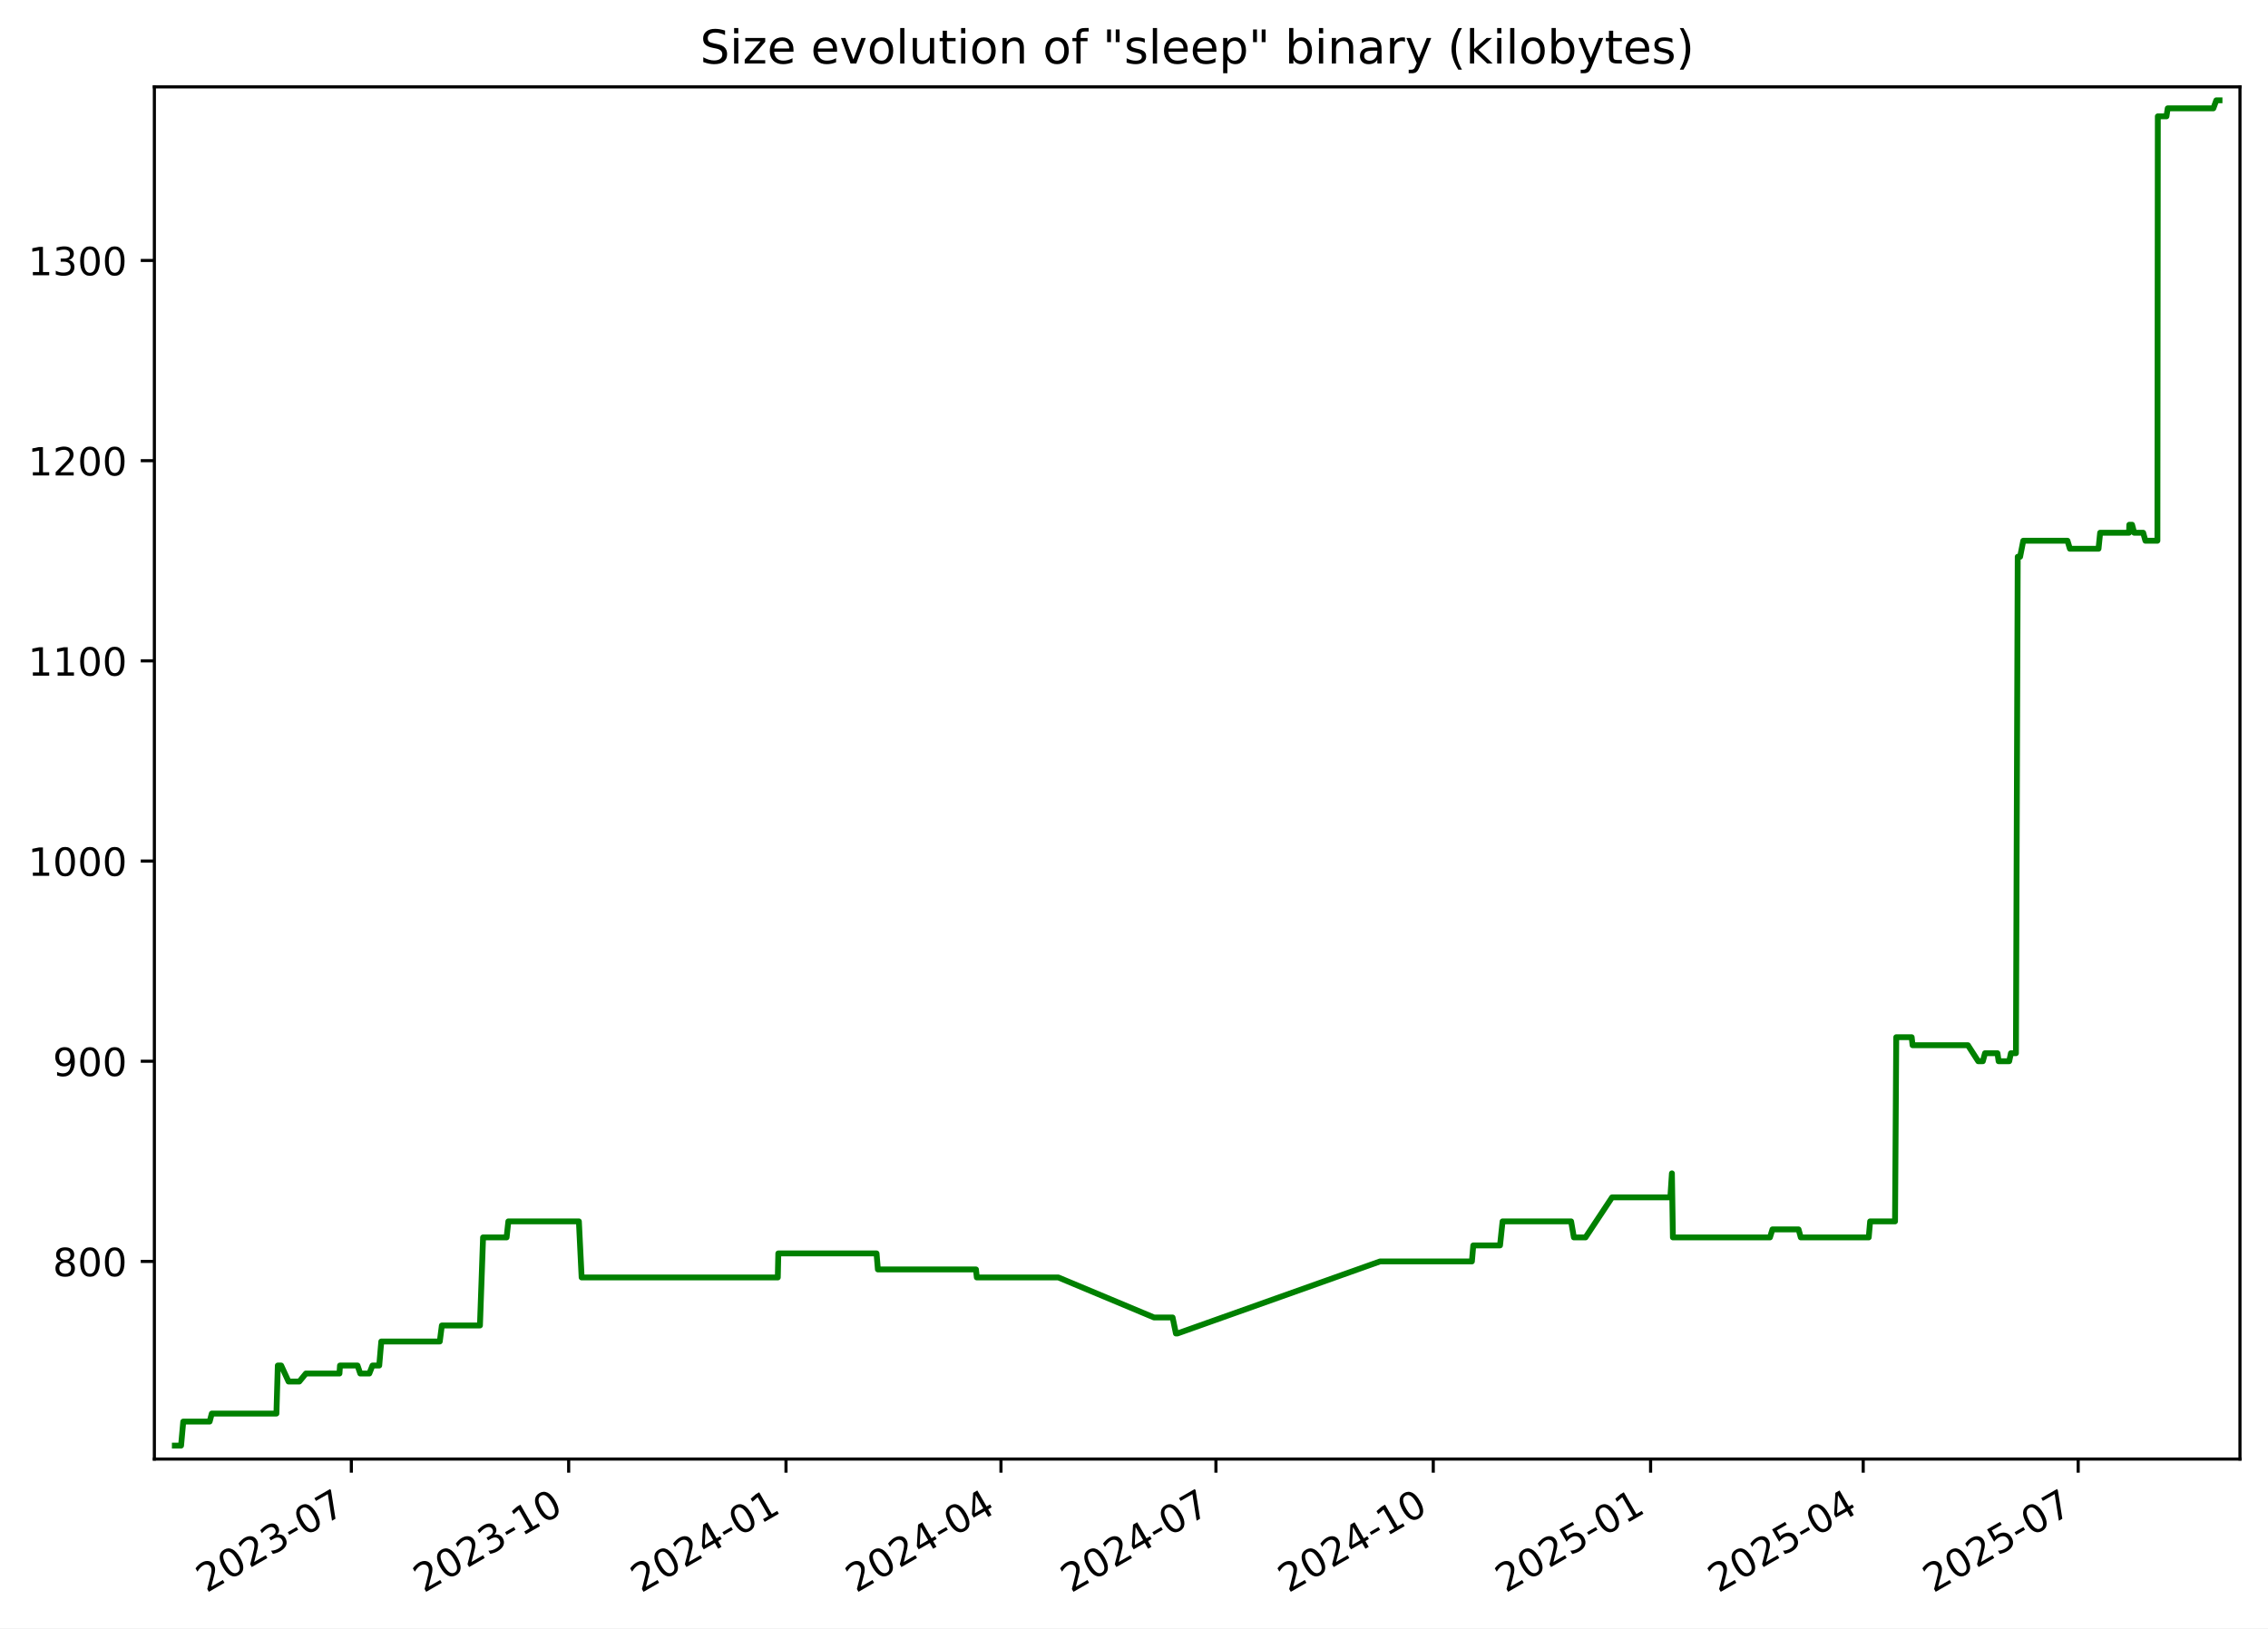
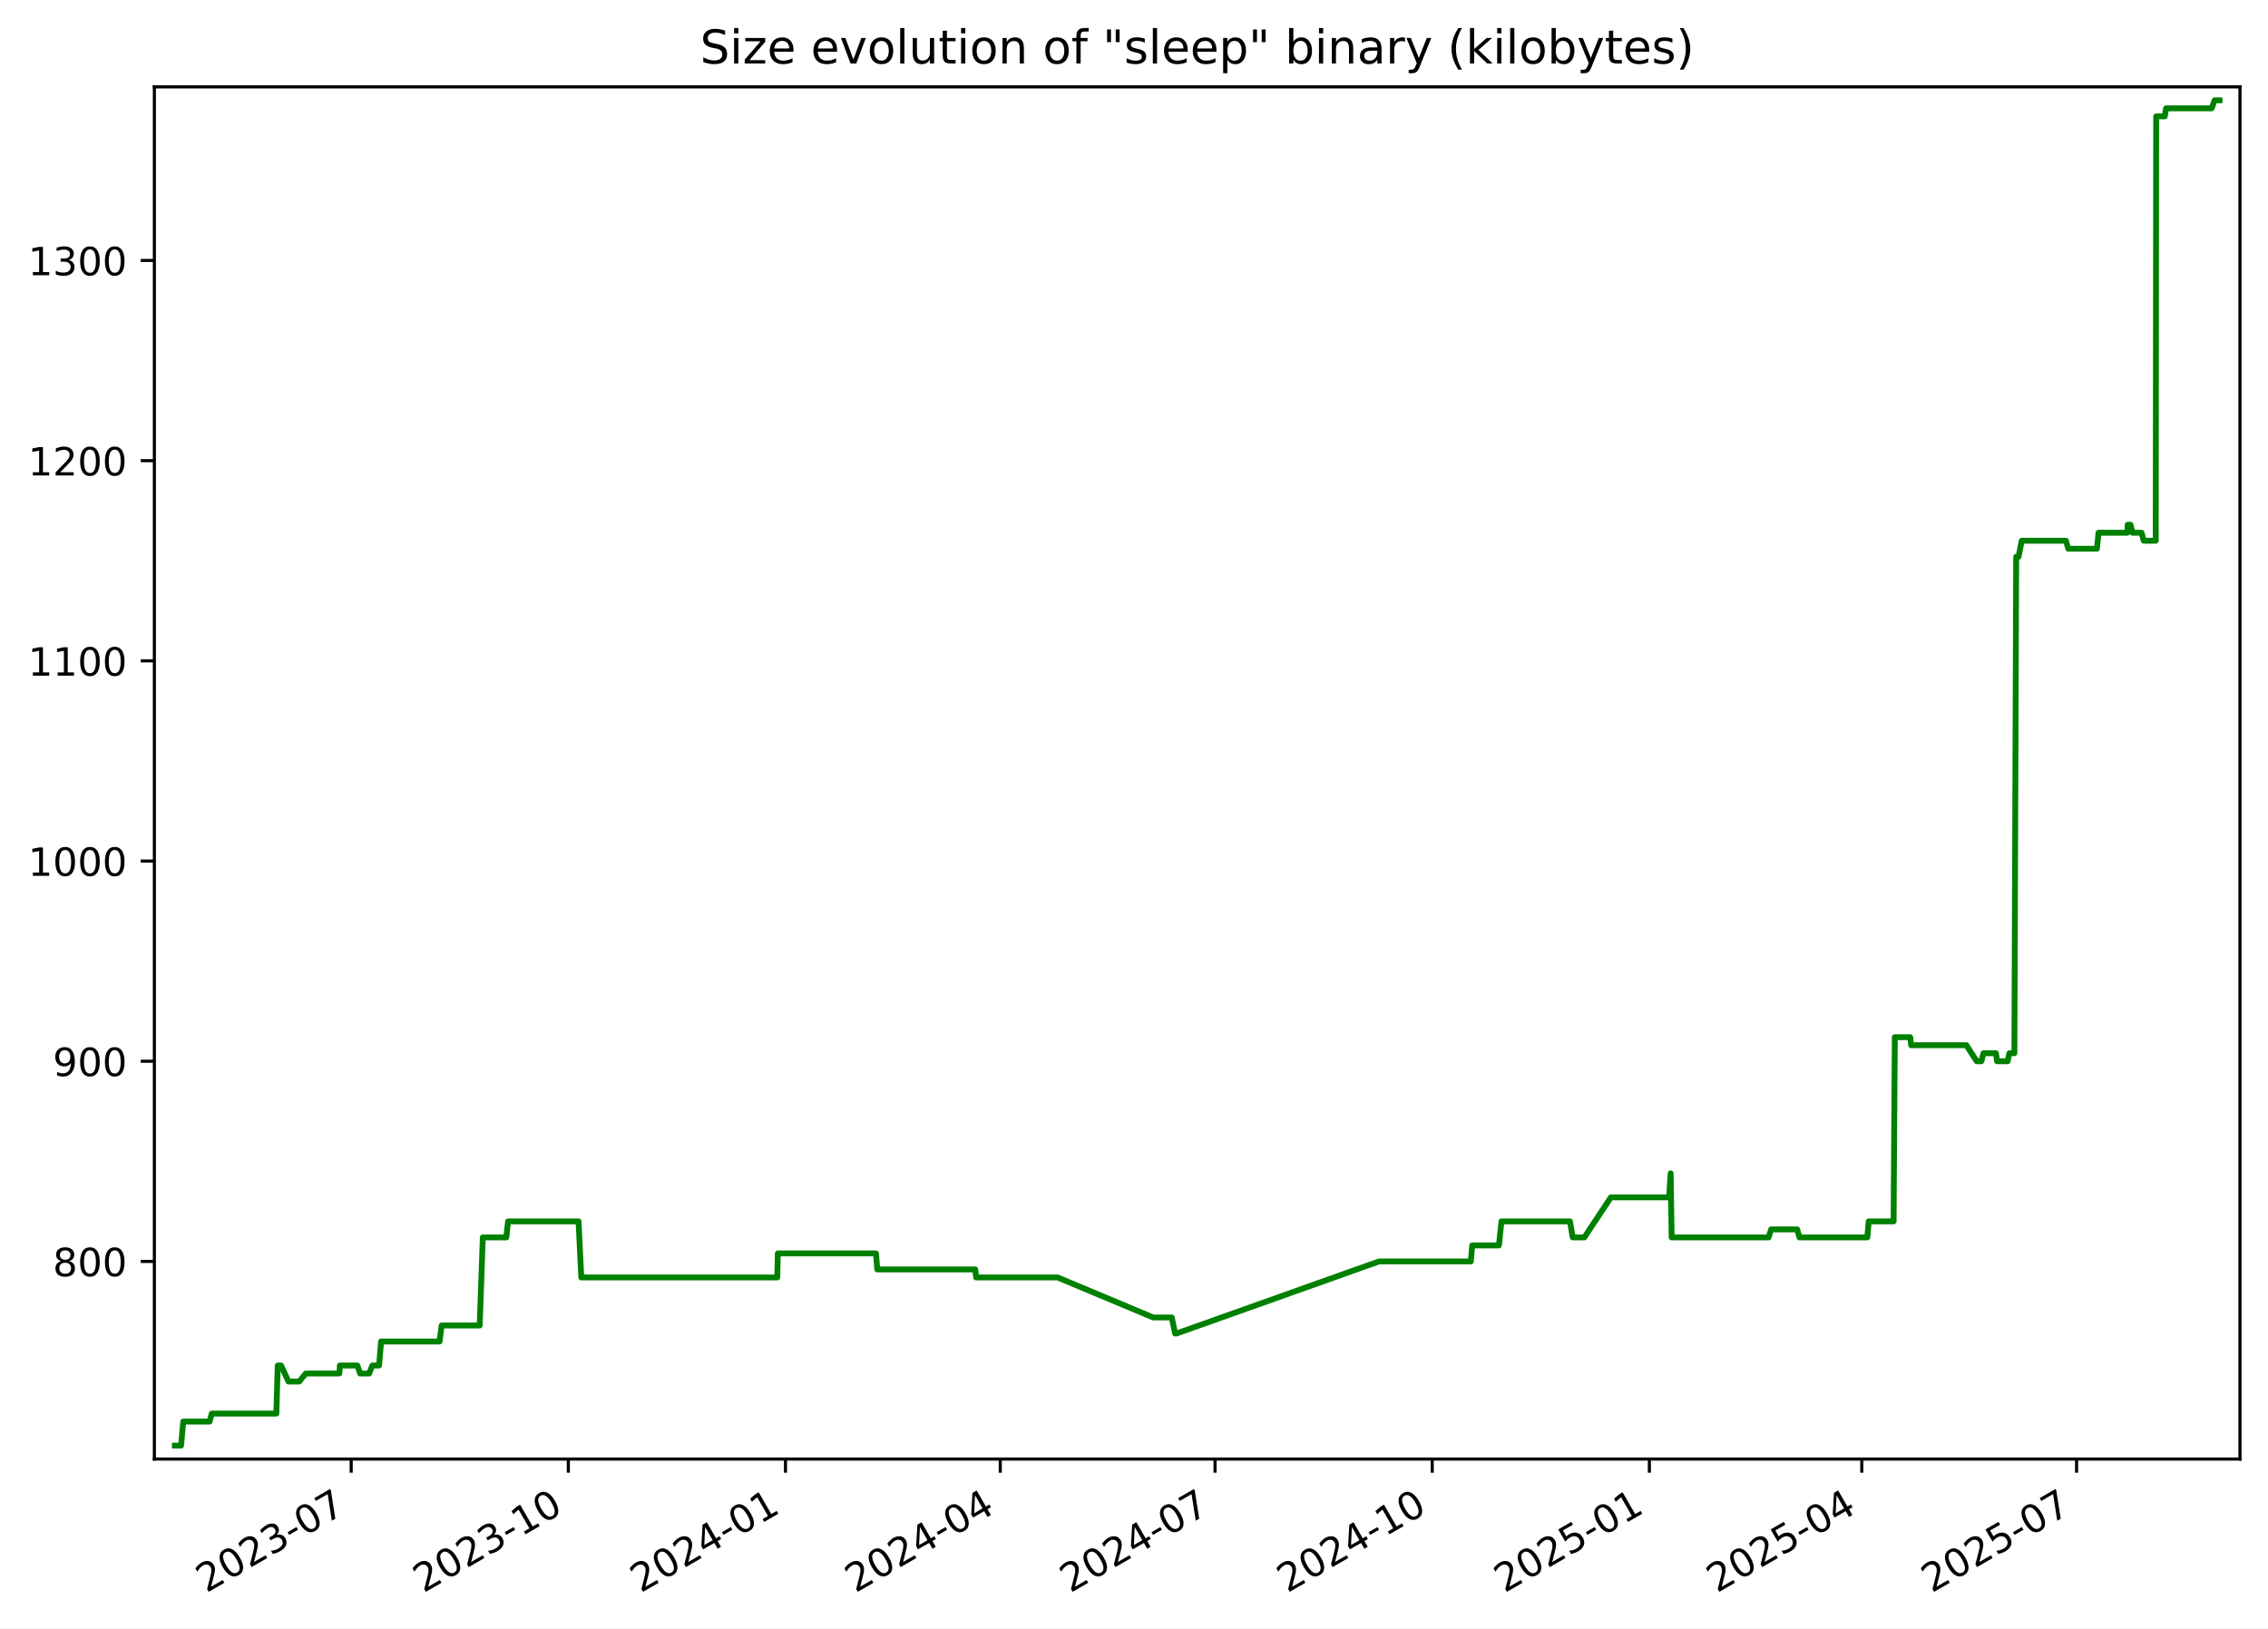
<svg xmlns="http://www.w3.org/2000/svg" xmlns:xlink="http://www.w3.org/1999/xlink" width="582.53pt" height="418.303pt" viewBox="0 0 582.53 418.303" version="1.1">
  <defs>
    <style type="text/css">*{stroke-linejoin: round; stroke-linecap: butt}</style>
  </defs>
  <g id="figure_1">
    <g id="patch_1">
      <path d="M -0 418.303  L 582.53 418.303  L 582.53 0  L -0 0  z " style="fill: #ffffff" />
    </g>
    <g id="axes_1">
      <g id="patch_2">
        <path d="M 39.65 374.83  L 575.33 374.83  L 575.33 22.318  L 39.65 22.318  z " style="fill: #ffffff" />
      </g>
      <g id="matplotlib.axis_1">
        <g id="xtick_1">
          <g id="line2d_1">
            <defs>
-               <path id="me743c0f2cd" d="M 0 0  L 0 3.5  " style="stroke: #000000; stroke-width: 0.8" />
+               <path id="m7428b01ed6" d="M 0 0  L 0 3.5  " style="stroke: #000000; stroke-width: 0.8" />
            </defs>
            <g>
-               <use xlink:href="#me743c0f2cd" x="90.239" y="374.83" style="stroke: #000000; stroke-width: 0.8" />
+               <use xlink:href="#m7428b01ed6" x="90.201" y="374.83" style="stroke: #000000; stroke-width: 0.8" />
            </g>
          </g>
          <g id="text_1">
-             <g transform="translate(53.01385 409.302) rotate(-30) scale(0.1 -0.1)">
+             <g transform="translate(52.97596 409.302) rotate(-30) scale(0.1 -0.1)">
              <defs>
                <path id="DejaVuSans-32" d="M 1228 531  L 3431 531  L 3431 0  L 469 0  L 469 531  Q 828 903 1448 1529  Q 2069 2156 2228 2338  Q 2531 2678 2651 2914  Q 2772 3150 2772 3378  Q 2772 3750 2511 3984  Q 2250 4219 1831 4219  Q 1534 4219 1204 4116  Q 875 4013 500 3803  L 500 4441  Q 881 4594 1212 4672  Q 1544 4750 1819 4750  Q 2544 4750 2975 4387  Q 3406 4025 3406 3419  Q 3406 3131 3298 2873  Q 3191 2616 2906 2266  Q 2828 2175 2409 1742  Q 1991 1309 1228 531  z " transform="scale(0.015625)" />
                <path id="DejaVuSans-30" d="M 2034 4250  Q 1547 4250 1301 3770  Q 1056 3291 1056 2328  Q 1056 1369 1301 889  Q 1547 409 2034 409  Q 2525 409 2770 889  Q 3016 1369 3016 2328  Q 3016 3291 2770 3770  Q 2525 4250 2034 4250  z M 2034 4750  Q 2819 4750 3233 4129  Q 3647 3509 3647 2328  Q 3647 1150 3233 529  Q 2819 -91 2034 -91  Q 1250 -91 836 529  Q 422 1150 422 2328  Q 422 3509 836 4129  Q 1250 4750 2034 4750  z " transform="scale(0.015625)" />
                <path id="DejaVuSans-33" d="M 2597 2516  Q 3050 2419 3304 2112  Q 3559 1806 3559 1356  Q 3559 666 3084 287  Q 2609 -91 1734 -91  Q 1441 -91 1130 -33  Q 819 25 488 141  L 488 750  Q 750 597 1062 519  Q 1375 441 1716 441  Q 2309 441 2620 675  Q 2931 909 2931 1356  Q 2931 1769 2642 2001  Q 2353 2234 1838 2234  L 1294 2234  L 1294 2753  L 1863 2753  Q 2328 2753 2575 2939  Q 2822 3125 2822 3475  Q 2822 3834 2567 4026  Q 2313 4219 1838 4219  Q 1578 4219 1281 4162  Q 984 4106 628 3988  L 628 4550  Q 988 4650 1302 4700  Q 1616 4750 1894 4750  Q 2613 4750 3031 4423  Q 3450 4097 3450 3541  Q 3450 3153 3228 2886  Q 3006 2619 2597 2516  z " transform="scale(0.015625)" />
                <path id="DejaVuSans-2d" d="M 313 2009  L 1997 2009  L 1997 1497  L 313 1497  L 313 2009  z " transform="scale(0.015625)" />
                <path id="DejaVuSans-37" d="M 525 4666  L 3525 4666  L 3525 4397  L 1831 0  L 1172 0  L 2766 4134  L 525 4134  L 525 4666  z " transform="scale(0.015625)" />
              </defs>
              <use xlink:href="#DejaVuSans-32" />
              <use xlink:href="#DejaVuSans-30" x="63.623" />
              <use xlink:href="#DejaVuSans-32" x="127.246" />
              <use xlink:href="#DejaVuSans-33" x="190.869" />
              <use xlink:href="#DejaVuSans-2d" x="254.492" />
              <use xlink:href="#DejaVuSans-30" x="290.576" />
              <use xlink:href="#DejaVuSans-37" x="354.199" />
            </g>
          </g>
        </g>
        <g id="xtick_2">
          <g id="line2d_2">
            <g>
-               <use xlink:href="#me743c0f2cd" x="146.06" y="374.83" style="stroke: #000000; stroke-width: 0.8" />
+               <use xlink:href="#m7428b01ed6" x="145.975" y="374.83" style="stroke: #000000; stroke-width: 0.8" />
            </g>
          </g>
          <g id="text_2">
-             <g transform="translate(108.8351 409.302) rotate(-30) scale(0.1 -0.1)">
+             <g transform="translate(108.7505 409.302) rotate(-30) scale(0.1 -0.1)">
              <defs>
                <path id="DejaVuSans-31" d="M 794 531  L 1825 531  L 1825 4091  L 703 3866  L 703 4441  L 1819 4666  L 2450 4666  L 2450 531  L 3481 531  L 3481 0  L 794 0  L 794 531  z " transform="scale(0.015625)" />
              </defs>
              <use xlink:href="#DejaVuSans-32" />
              <use xlink:href="#DejaVuSans-30" x="63.623" />
              <use xlink:href="#DejaVuSans-32" x="127.246" />
              <use xlink:href="#DejaVuSans-33" x="190.869" />
              <use xlink:href="#DejaVuSans-2d" x="254.492" />
              <use xlink:href="#DejaVuSans-31" x="290.576" />
              <use xlink:href="#DejaVuSans-30" x="354.199" />
            </g>
          </g>
        </g>
        <g id="xtick_3">
          <g id="line2d_3">
            <g>
-               <use xlink:href="#me743c0f2cd" x="201.881" y="374.83" style="stroke: #000000; stroke-width: 0.8" />
+               <use xlink:href="#m7428b01ed6" x="201.75" y="374.83" style="stroke: #000000; stroke-width: 0.8" />
            </g>
          </g>
          <g id="text_3">
-             <g transform="translate(164.6563 409.302) rotate(-30) scale(0.1 -0.1)">
+             <g transform="translate(164.5251 409.302) rotate(-30) scale(0.1 -0.1)">
              <defs>
                <path id="DejaVuSans-34" d="M 2419 4116  L 825 1625  L 2419 1625  L 2419 4116  z M 2253 4666  L 3047 4666  L 3047 1625  L 3713 1625  L 3713 1100  L 3047 1100  L 3047 0  L 2419 0  L 2419 1100  L 313 1100  L 313 1709  L 2253 4666  z " transform="scale(0.015625)" />
              </defs>
              <use xlink:href="#DejaVuSans-32" />
              <use xlink:href="#DejaVuSans-30" x="63.623" />
              <use xlink:href="#DejaVuSans-32" x="127.246" />
              <use xlink:href="#DejaVuSans-34" x="190.869" />
              <use xlink:href="#DejaVuSans-2d" x="254.492" />
              <use xlink:href="#DejaVuSans-30" x="290.576" />
              <use xlink:href="#DejaVuSans-31" x="354.199" />
            </g>
          </g>
        </g>
        <g id="xtick_4">
          <g id="line2d_4">
            <g>
-               <use xlink:href="#me743c0f2cd" x="257.096" y="374.83" style="stroke: #000000; stroke-width: 0.8" />
+               <use xlink:href="#m7428b01ed6" x="256.918" y="374.83" style="stroke: #000000; stroke-width: 0.8" />
            </g>
          </g>
          <g id="text_4">
-             <g transform="translate(219.8708 409.302) rotate(-30) scale(0.1 -0.1)">
+             <g transform="translate(219.6935 409.302) rotate(-30) scale(0.1 -0.1)">
              <use xlink:href="#DejaVuSans-32" />
              <use xlink:href="#DejaVuSans-30" x="63.623" />
              <use xlink:href="#DejaVuSans-32" x="127.246" />
              <use xlink:href="#DejaVuSans-34" x="190.869" />
              <use xlink:href="#DejaVuSans-2d" x="254.492" />
              <use xlink:href="#DejaVuSans-30" x="290.576" />
              <use xlink:href="#DejaVuSans-34" x="354.199" />
            </g>
          </g>
        </g>
        <g id="xtick_5">
          <g id="line2d_5">
            <g>
-               <use xlink:href="#me743c0f2cd" x="312.31" y="374.83" style="stroke: #000000; stroke-width: 0.8" />
+               <use xlink:href="#m7428b01ed6" x="312.087" y="374.83" style="stroke: #000000; stroke-width: 0.8" />
            </g>
          </g>
          <g id="text_5">
-             <g transform="translate(275.0853 409.302) rotate(-30) scale(0.1 -0.1)">
+             <g transform="translate(274.8618 409.302) rotate(-30) scale(0.1 -0.1)">
              <use xlink:href="#DejaVuSans-32" />
              <use xlink:href="#DejaVuSans-30" x="63.623" />
              <use xlink:href="#DejaVuSans-32" x="127.246" />
              <use xlink:href="#DejaVuSans-34" x="190.869" />
              <use xlink:href="#DejaVuSans-2d" x="254.492" />
              <use xlink:href="#DejaVuSans-30" x="290.576" />
              <use xlink:href="#DejaVuSans-37" x="354.199" />
            </g>
          </g>
        </g>
        <g id="xtick_6">
          <g id="line2d_6">
            <g>
-               <use xlink:href="#me743c0f2cd" x="368.131" y="374.83" style="stroke: #000000; stroke-width: 0.8" />
+               <use xlink:href="#m7428b01ed6" x="367.861" y="374.83" style="stroke: #000000; stroke-width: 0.8" />
            </g>
          </g>
          <g id="text_6">
-             <g transform="translate(330.9065 409.302) rotate(-30) scale(0.1 -0.1)">
+             <g transform="translate(330.6364 409.302) rotate(-30) scale(0.1 -0.1)">
              <use xlink:href="#DejaVuSans-32" />
              <use xlink:href="#DejaVuSans-30" x="63.623" />
              <use xlink:href="#DejaVuSans-32" x="127.246" />
              <use xlink:href="#DejaVuSans-34" x="190.869" />
              <use xlink:href="#DejaVuSans-2d" x="254.492" />
              <use xlink:href="#DejaVuSans-31" x="290.576" />
              <use xlink:href="#DejaVuSans-30" x="354.199" />
            </g>
          </g>
        </g>
        <g id="xtick_7">
          <g id="line2d_7">
            <g>
-               <use xlink:href="#me743c0f2cd" x="423.953" y="374.83" style="stroke: #000000; stroke-width: 0.8" />
+               <use xlink:href="#m7428b01ed6" x="423.636" y="374.83" style="stroke: #000000; stroke-width: 0.8" />
            </g>
          </g>
          <g id="text_7">
-             <g transform="translate(386.7278 409.302) rotate(-30) scale(0.1 -0.1)">
+             <g transform="translate(386.411 409.302) rotate(-30) scale(0.1 -0.1)">
              <defs>
                <path id="DejaVuSans-35" d="M 691 4666  L 3169 4666  L 3169 4134  L 1269 4134  L 1269 2991  Q 1406 3038 1543 3061  Q 1681 3084 1819 3084  Q 2600 3084 3056 2656  Q 3513 2228 3513 1497  Q 3513 744 3044 326  Q 2575 -91 1722 -91  Q 1428 -91 1123 -41  Q 819 9 494 109  L 494 744  Q 775 591 1075 516  Q 1375 441 1709 441  Q 2250 441 2565 725  Q 2881 1009 2881 1497  Q 2881 1984 2565 2268  Q 2250 2553 1709 2553  Q 1456 2553 1204 2497  Q 953 2441 691 2322  L 691 4666  z " transform="scale(0.015625)" />
              </defs>
              <use xlink:href="#DejaVuSans-32" />
              <use xlink:href="#DejaVuSans-30" x="63.623" />
              <use xlink:href="#DejaVuSans-32" x="127.246" />
              <use xlink:href="#DejaVuSans-35" x="190.869" />
              <use xlink:href="#DejaVuSans-2d" x="254.492" />
              <use xlink:href="#DejaVuSans-30" x="290.576" />
              <use xlink:href="#DejaVuSans-31" x="354.199" />
            </g>
          </g>
        </g>
        <g id="xtick_8">
          <g id="line2d_8">
            <g>
-               <use xlink:href="#me743c0f2cd" x="478.56" y="374.83" style="stroke: #000000; stroke-width: 0.8" />
+               <use xlink:href="#m7428b01ed6" x="478.198" y="374.83" style="stroke: #000000; stroke-width: 0.8" />
            </g>
          </g>
          <g id="text_8">
-             <g transform="translate(441.3355 409.302) rotate(-30) scale(0.1 -0.1)">
+             <g transform="translate(440.9731 409.302) rotate(-30) scale(0.1 -0.1)">
              <use xlink:href="#DejaVuSans-32" />
              <use xlink:href="#DejaVuSans-30" x="63.623" />
              <use xlink:href="#DejaVuSans-32" x="127.246" />
              <use xlink:href="#DejaVuSans-35" x="190.869" />
              <use xlink:href="#DejaVuSans-2d" x="254.492" />
              <use xlink:href="#DejaVuSans-30" x="290.576" />
              <use xlink:href="#DejaVuSans-34" x="354.199" />
            </g>
          </g>
        </g>
        <g id="xtick_9">
          <g id="line2d_9">
            <g>
-               <use xlink:href="#me743c0f2cd" x="533.775" y="374.83" style="stroke: #000000; stroke-width: 0.8" />
+               <use xlink:href="#m7428b01ed6" x="533.366" y="374.83" style="stroke: #000000; stroke-width: 0.8" />
            </g>
          </g>
          <g id="text_9">
-             <g transform="translate(496.55 409.302) rotate(-30) scale(0.1 -0.1)">
+             <g transform="translate(496.1414 409.302) rotate(-30) scale(0.1 -0.1)">
              <use xlink:href="#DejaVuSans-32" />
              <use xlink:href="#DejaVuSans-30" x="63.623" />
              <use xlink:href="#DejaVuSans-32" x="127.246" />
              <use xlink:href="#DejaVuSans-35" x="190.869" />
              <use xlink:href="#DejaVuSans-2d" x="254.492" />
              <use xlink:href="#DejaVuSans-30" x="290.576" />
              <use xlink:href="#DejaVuSans-37" x="354.199" />
            </g>
          </g>
        </g>
      </g>
      <g id="matplotlib.axis_2">
        <g id="ytick_1">
          <g id="line2d_10">
            <defs>
-               <path id="m9a993e239c" d="M 0 0  L -3.5 0  " style="stroke: #000000; stroke-width: 0.8" />
+               <path id="md33e46958f" d="M 0 0  L -3.5 0  " style="stroke: #000000; stroke-width: 0.8" />
            </defs>
            <g>
-               <use xlink:href="#m9a993e239c" x="39.65" y="324.06" style="stroke: #000000; stroke-width: 0.8" />
+               <use xlink:href="#md33e46958f" x="39.65" y="324.06" style="stroke: #000000; stroke-width: 0.8" />
            </g>
          </g>
          <g id="text_10">
            <g transform="translate(13.5625 327.8591) scale(0.1 -0.1)">
              <defs>
                <path id="DejaVuSans-38" d="M 2034 2216  Q 1584 2216 1326 1975  Q 1069 1734 1069 1313  Q 1069 891 1326 650  Q 1584 409 2034 409  Q 2484 409 2743 651  Q 3003 894 3003 1313  Q 3003 1734 2745 1975  Q 2488 2216 2034 2216  z M 1403 2484  Q 997 2584 770 2862  Q 544 3141 544 3541  Q 544 4100 942 4425  Q 1341 4750 2034 4750  Q 2731 4750 3128 4425  Q 3525 4100 3525 3541  Q 3525 3141 3298 2862  Q 3072 2584 2669 2484  Q 3125 2378 3379 2068  Q 3634 1759 3634 1313  Q 3634 634 3220 271  Q 2806 -91 2034 -91  Q 1263 -91 848 271  Q 434 634 434 1313  Q 434 1759 690 2068  Q 947 2378 1403 2484  z M 1172 3481  Q 1172 3119 1398 2916  Q 1625 2713 2034 2713  Q 2441 2713 2670 2916  Q 2900 3119 2900 3481  Q 2900 3844 2670 4047  Q 2441 4250 2034 4250  Q 1625 4250 1398 4047  Q 1172 3844 1172 3481  z " transform="scale(0.015625)" />
              </defs>
              <use xlink:href="#DejaVuSans-38" />
              <use xlink:href="#DejaVuSans-30" x="63.623" />
              <use xlink:href="#DejaVuSans-30" x="127.246" />
            </g>
          </g>
        </g>
        <g id="ytick_2">
          <g id="line2d_11">
            <g>
-               <use xlink:href="#m9a993e239c" x="39.65" y="272.631" style="stroke: #000000; stroke-width: 0.8" />
+               <use xlink:href="#md33e46958f" x="39.65" y="272.631" style="stroke: #000000; stroke-width: 0.8" />
            </g>
          </g>
          <g id="text_11">
            <g transform="translate(13.5625 276.4305) scale(0.1 -0.1)">
              <defs>
                <path id="DejaVuSans-39" d="M 703 97  L 703 672  Q 941 559 1184 500  Q 1428 441 1663 441  Q 2288 441 2617 861  Q 2947 1281 2994 2138  Q 2813 1869 2534 1725  Q 2256 1581 1919 1581  Q 1219 1581 811 2004  Q 403 2428 403 3163  Q 403 3881 828 4315  Q 1253 4750 1959 4750  Q 2769 4750 3195 4129  Q 3622 3509 3622 2328  Q 3622 1225 3098 567  Q 2575 -91 1691 -91  Q 1453 -91 1209 -44  Q 966 3 703 97  z M 1959 2075  Q 2384 2075 2632 2365  Q 2881 2656 2881 3163  Q 2881 3666 2632 3958  Q 2384 4250 1959 4250  Q 1534 4250 1286 3958  Q 1038 3666 1038 3163  Q 1038 2656 1286 2365  Q 1534 2075 1959 2075  z " transform="scale(0.015625)" />
              </defs>
              <use xlink:href="#DejaVuSans-39" />
              <use xlink:href="#DejaVuSans-30" x="63.623" />
              <use xlink:href="#DejaVuSans-30" x="127.246" />
            </g>
          </g>
        </g>
        <g id="ytick_3">
          <g id="line2d_12">
            <g>
-               <use xlink:href="#m9a993e239c" x="39.65" y="221.203" style="stroke: #000000; stroke-width: 0.8" />
+               <use xlink:href="#md33e46958f" x="39.65" y="221.203" style="stroke: #000000; stroke-width: 0.8" />
            </g>
          </g>
          <g id="text_12">
            <g transform="translate(7.2 225.0019) scale(0.1 -0.1)">
              <use xlink:href="#DejaVuSans-31" />
              <use xlink:href="#DejaVuSans-30" x="63.623" />
              <use xlink:href="#DejaVuSans-30" x="127.246" />
              <use xlink:href="#DejaVuSans-30" x="190.869" />
            </g>
          </g>
        </g>
        <g id="ytick_4">
          <g id="line2d_13">
            <g>
-               <use xlink:href="#m9a993e239c" x="39.65" y="169.774" style="stroke: #000000; stroke-width: 0.8" />
+               <use xlink:href="#md33e46958f" x="39.65" y="169.774" style="stroke: #000000; stroke-width: 0.8" />
            </g>
          </g>
          <g id="text_13">
            <g transform="translate(7.2 173.5733) scale(0.1 -0.1)">
              <use xlink:href="#DejaVuSans-31" />
              <use xlink:href="#DejaVuSans-31" x="63.623" />
              <use xlink:href="#DejaVuSans-30" x="127.246" />
              <use xlink:href="#DejaVuSans-30" x="190.869" />
            </g>
          </g>
        </g>
        <g id="ytick_5">
          <g id="line2d_14">
            <g>
-               <use xlink:href="#m9a993e239c" x="39.65" y="118.346" style="stroke: #000000; stroke-width: 0.8" />
+               <use xlink:href="#md33e46958f" x="39.65" y="118.346" style="stroke: #000000; stroke-width: 0.8" />
            </g>
          </g>
          <g id="text_14">
            <g transform="translate(7.2 122.1448) scale(0.1 -0.1)">
              <use xlink:href="#DejaVuSans-31" />
              <use xlink:href="#DejaVuSans-32" x="63.623" />
              <use xlink:href="#DejaVuSans-30" x="127.246" />
              <use xlink:href="#DejaVuSans-30" x="190.869" />
            </g>
          </g>
        </g>
        <g id="ytick_6">
          <g id="line2d_15">
            <g>
-               <use xlink:href="#m9a993e239c" x="39.65" y="66.917" style="stroke: #000000; stroke-width: 0.8" />
+               <use xlink:href="#md33e46958f" x="39.65" y="66.917" style="stroke: #000000; stroke-width: 0.8" />
            </g>
          </g>
          <g id="text_15">
            <g transform="translate(7.2 70.7162) scale(0.1 -0.1)">
              <use xlink:href="#DejaVuSans-31" />
              <use xlink:href="#DejaVuSans-33" x="63.623" />
              <use xlink:href="#DejaVuSans-30" x="127.246" />
              <use xlink:href="#DejaVuSans-30" x="190.869" />
            </g>
          </g>
        </g>
      </g>
      <g id="line2d_16">
-         <path d="M 44.902 371.374  L 46.508 371.374  L 47.07 365.203  L 53.851 365.203  L 54.397 363.146  L 71 363.146  L 71.355 350.803  L 72.222 350.803  L 74.114 354.917  L 76.877 354.917  L 78.563 352.86  L 87.19 352.86  L 87.328 350.803  L 91.829 350.803  L 92.533 352.86  L 94.858 352.86  L 95.672 350.803  L 97.404 350.803  L 97.933 344.631  L 112.956 344.631  L 113.489 340.517  L 123.275 340.517  L 124.074 317.888  L 130.121 317.888  L 130.566 313.774  L 148.687 313.774  L 149.391 328.174  L 199.776 328.174  L 199.907 322.003  L 225.141 322.003  L 225.482 326.117  L 250.676 326.117  L 250.891 328.174  L 271.828 328.174  L 296.42 338.46  L 301.18 338.46  L 302.034 342.574  L 302.404 342.574  L 354.47 324.06  L 378.056 324.06  L 378.409 319.946  L 385.277 319.946  L 385.933 313.774  L 403.537 313.774  L 404.249 317.888  L 407.236 317.888  L 414.051 307.603  L 429.022 307.603  L 429.427 301.431  L 429.681 317.888  L 454.611 317.888  L 455.248 315.831  L 461.958 315.831  L 462.529 317.888  L 479.979 317.888  L 480.337 313.774  L 486.737 313.774  L 487.046 266.46  L 491.01 266.46  L 491.239 268.517  L 505.453 268.517  L 508.105 272.631  L 509.287 272.631  L 509.844 270.574  L 513.047 270.574  L 513.339 272.631  L 516.06 272.631  L 516.499 270.574  L 517.787 270.574  L 518.248 143.031  L 518.861 143.031  L 519.671 138.917  L 531.027 138.917  L 531.647 140.974  L 539 140.974  L 539.417 136.86  L 546.85 136.86  L 546.908 134.803  L 547.616 134.803  L 548.16 136.86  L 550.469 136.86  L 551.042 138.917  L 554.124 138.917  L 554.232 29.888  L 556.454 29.888  L 556.773 27.831  L 568.495 27.831  L 569.253 25.774  L 570.078 25.774  L 570.078 25.774  " clip-path="url(#p9cb92c6338)" style="fill: none; stroke: #008000; stroke-width: 1.5; stroke-linecap: square" />
+         <path d="M 44.902 371.374  L 46.507 371.374  L 47.068 365.203  L 53.843 365.203  L 54.389 363.146  L 70.978 363.146  L 71.333 350.803  L 72.2 350.803  L 74.089 354.917  L 76.851 354.917  L 78.534 352.86  L 87.155 352.86  L 87.292 350.803  L 91.79 350.803  L 92.493 352.86  L 94.816 352.86  L 95.629 350.803  L 97.36 350.803  L 97.888 344.631  L 112.899 344.631  L 113.432 340.517  L 123.21 340.517  L 124.008 317.888  L 130.049 317.888  L 130.495 313.774  L 148.601 313.774  L 149.304 328.174  L 199.646 328.174  L 199.777 322.003  L 224.991 322.003  L 225.331 326.117  L 250.504 326.117  L 250.719 328.174  L 271.639 328.174  L 296.21 338.46  L 300.965 338.46  L 301.819 342.574  L 302.188 342.574  L 354.212 324.06  L 377.777 324.06  L 378.13 319.946  L 384.993 319.946  L 385.648 313.774  L 403.237 313.774  L 403.948 317.888  L 406.933 317.888  L 413.743 307.603  L 428.701 307.603  L 429.105 301.431  L 429.36 317.888  L 454.268 317.888  L 454.905 315.831  L 461.609 315.831  L 462.18 317.888  L 479.616 317.888  L 479.973 313.774  L 486.368 313.774  L 486.676 266.46  L 490.637 266.46  L 490.866 268.517  L 505.068 268.517  L 507.717 272.631  L 508.898 272.631  L 509.456 270.574  L 512.656 270.574  L 512.947 272.631  L 515.667 272.631  L 516.105 270.574  L 517.392 270.574  L 517.852 143.031  L 518.465 143.031  L 519.274 138.917  L 530.621 138.917  L 531.24 140.974  L 538.587 140.974  L 539.004 136.86  L 546.431 136.86  L 546.489 134.803  L 547.196 134.803  L 547.739 136.86  L 550.046 136.86  L 550.619 138.917  L 553.698 138.917  L 553.806 29.888  L 556.026 29.888  L 556.346 27.831  L 568.058 27.831  L 568.814 25.774  L 570.078 25.774  L 570.078 25.774  " clip-path="url(#pdf11a59b97)" style="fill: none; stroke: #008000; stroke-width: 1.5; stroke-linecap: square" />
      </g>
      <g id="patch_3">
        <path d="M 39.65 374.83  L 39.65 22.318  " style="fill: none; stroke: #000000; stroke-width: 0.8; stroke-linejoin: miter; stroke-linecap: square" />
      </g>
      <g id="patch_4">
        <path d="M 575.33 374.83  L 575.33 22.318  " style="fill: none; stroke: #000000; stroke-width: 0.8; stroke-linejoin: miter; stroke-linecap: square" />
      </g>
      <g id="patch_5">
        <path d="M 39.65 374.83  L 575.33 374.83  " style="fill: none; stroke: #000000; stroke-width: 0.8; stroke-linejoin: miter; stroke-linecap: square" />
      </g>
      <g id="patch_6">
        <path d="M 39.65 22.318  L 575.33 22.318  " style="fill: none; stroke: #000000; stroke-width: 0.8; stroke-linejoin: miter; stroke-linecap: square" />
      </g>
      <g id="text_16">
        <g transform="translate(179.8091 16.31812) scale(0.12 -0.12)">
          <defs>
            <path id="DejaVuSans-53" d="M 3425 4513  L 3425 3897  Q 3066 4069 2747 4153  Q 2428 4238 2131 4238  Q 1616 4238 1336 4038  Q 1056 3838 1056 3469  Q 1056 3159 1242 3001  Q 1428 2844 1947 2747  L 2328 2669  Q 3034 2534 3370 2195  Q 3706 1856 3706 1288  Q 3706 609 3251 259  Q 2797 -91 1919 -91  Q 1588 -91 1214 -16  Q 841 59 441 206  L 441 856  Q 825 641 1194 531  Q 1563 422 1919 422  Q 2459 422 2753 634  Q 3047 847 3047 1241  Q 3047 1584 2836 1778  Q 2625 1972 2144 2069  L 1759 2144  Q 1053 2284 737 2584  Q 422 2884 422 3419  Q 422 4038 858 4394  Q 1294 4750 2059 4750  Q 2388 4750 2728 4690  Q 3069 4631 3425 4513  z " transform="scale(0.015625)" />
            <path id="DejaVuSans-69" d="M 603 3500  L 1178 3500  L 1178 0  L 603 0  L 603 3500  z M 603 4863  L 1178 4863  L 1178 4134  L 603 4134  L 603 4863  z " transform="scale(0.015625)" />
            <path id="DejaVuSans-7a" d="M 353 3500  L 3084 3500  L 3084 2975  L 922 459  L 3084 459  L 3084 0  L 275 0  L 275 525  L 2438 3041  L 353 3041  L 353 3500  z " transform="scale(0.015625)" />
            <path id="DejaVuSans-65" d="M 3597 1894  L 3597 1613  L 953 1613  Q 991 1019 1311 708  Q 1631 397 2203 397  Q 2534 397 2845 478  Q 3156 559 3463 722  L 3463 178  Q 3153 47 2828 -22  Q 2503 -91 2169 -91  Q 1331 -91 842 396  Q 353 884 353 1716  Q 353 2575 817 3079  Q 1281 3584 2069 3584  Q 2775 3584 3186 3129  Q 3597 2675 3597 1894  z M 3022 2063  Q 3016 2534 2758 2815  Q 2500 3097 2075 3097  Q 1594 3097 1305 2825  Q 1016 2553 972 2059  L 3022 2063  z " transform="scale(0.015625)" />
            <path id="DejaVuSans-20" transform="scale(0.015625)" />
            <path id="DejaVuSans-76" d="M 191 3500  L 800 3500  L 1894 563  L 2988 3500  L 3597 3500  L 2284 0  L 1503 0  L 191 3500  z " transform="scale(0.015625)" />
            <path id="DejaVuSans-6f" d="M 1959 3097  Q 1497 3097 1228 2736  Q 959 2375 959 1747  Q 959 1119 1226 758  Q 1494 397 1959 397  Q 2419 397 2687 759  Q 2956 1122 2956 1747  Q 2956 2369 2687 2733  Q 2419 3097 1959 3097  z M 1959 3584  Q 2709 3584 3137 3096  Q 3566 2609 3566 1747  Q 3566 888 3137 398  Q 2709 -91 1959 -91  Q 1206 -91 779 398  Q 353 888 353 1747  Q 353 2609 779 3096  Q 1206 3584 1959 3584  z " transform="scale(0.015625)" />
            <path id="DejaVuSans-6c" d="M 603 4863  L 1178 4863  L 1178 0  L 603 0  L 603 4863  z " transform="scale(0.015625)" />
            <path id="DejaVuSans-75" d="M 544 1381  L 544 3500  L 1119 3500  L 1119 1403  Q 1119 906 1312 657  Q 1506 409 1894 409  Q 2359 409 2629 706  Q 2900 1003 2900 1516  L 2900 3500  L 3475 3500  L 3475 0  L 2900 0  L 2900 538  Q 2691 219 2414 64  Q 2138 -91 1772 -91  Q 1169 -91 856 284  Q 544 659 544 1381  z M 1991 3584  L 1991 3584  z " transform="scale(0.015625)" />
            <path id="DejaVuSans-74" d="M 1172 4494  L 1172 3500  L 2356 3500  L 2356 3053  L 1172 3053  L 1172 1153  Q 1172 725 1289 603  Q 1406 481 1766 481  L 2356 481  L 2356 0  L 1766 0  Q 1100 0 847 248  Q 594 497 594 1153  L 594 3053  L 172 3053  L 172 3500  L 594 3500  L 594 4494  L 1172 4494  z " transform="scale(0.015625)" />
            <path id="DejaVuSans-6e" d="M 3513 2113  L 3513 0  L 2938 0  L 2938 2094  Q 2938 2591 2744 2837  Q 2550 3084 2163 3084  Q 1697 3084 1428 2787  Q 1159 2491 1159 1978  L 1159 0  L 581 0  L 581 3500  L 1159 3500  L 1159 2956  Q 1366 3272 1645 3428  Q 1925 3584 2291 3584  Q 2894 3584 3203 3211  Q 3513 2838 3513 2113  z " transform="scale(0.015625)" />
            <path id="DejaVuSans-66" d="M 2375 4863  L 2375 4384  L 1825 4384  Q 1516 4384 1395 4259  Q 1275 4134 1275 3809  L 1275 3500  L 2222 3500  L 2222 3053  L 1275 3053  L 1275 0  L 697 0  L 697 3053  L 147 3053  L 147 3500  L 697 3500  L 697 3744  Q 697 4328 969 4595  Q 1241 4863 1831 4863  L 2375 4863  z " transform="scale(0.015625)" />
            <path id="DejaVuSans-22" d="M 1147 4666  L 1147 2931  L 616 2931  L 616 4666  L 1147 4666  z M 2328 4666  L 2328 2931  L 1797 2931  L 1797 4666  L 2328 4666  z " transform="scale(0.015625)" />
            <path id="DejaVuSans-73" d="M 2834 3397  L 2834 2853  Q 2591 2978 2328 3040  Q 2066 3103 1784 3103  Q 1356 3103 1142 2972  Q 928 2841 928 2578  Q 928 2378 1081 2264  Q 1234 2150 1697 2047  L 1894 2003  Q 2506 1872 2764 1633  Q 3022 1394 3022 966  Q 3022 478 2636 193  Q 2250 -91 1575 -91  Q 1294 -91 989 -36  Q 684 19 347 128  L 347 722  Q 666 556 975 473  Q 1284 391 1588 391  Q 1994 391 2212 530  Q 2431 669 2431 922  Q 2431 1156 2273 1281  Q 2116 1406 1581 1522  L 1381 1569  Q 847 1681 609 1914  Q 372 2147 372 2553  Q 372 3047 722 3315  Q 1072 3584 1716 3584  Q 2034 3584 2315 3537  Q 2597 3491 2834 3397  z " transform="scale(0.015625)" />
            <path id="DejaVuSans-70" d="M 1159 525  L 1159 -1331  L 581 -1331  L 581 3500  L 1159 3500  L 1159 2969  Q 1341 3281 1617 3432  Q 1894 3584 2278 3584  Q 2916 3584 3314 3078  Q 3713 2572 3713 1747  Q 3713 922 3314 415  Q 2916 -91 2278 -91  Q 1894 -91 1617 61  Q 1341 213 1159 525  z M 3116 1747  Q 3116 2381 2855 2742  Q 2594 3103 2138 3103  Q 1681 3103 1420 2742  Q 1159 2381 1159 1747  Q 1159 1113 1420 752  Q 1681 391 2138 391  Q 2594 391 2855 752  Q 3116 1113 3116 1747  z " transform="scale(0.015625)" />
            <path id="DejaVuSans-62" d="M 3116 1747  Q 3116 2381 2855 2742  Q 2594 3103 2138 3103  Q 1681 3103 1420 2742  Q 1159 2381 1159 1747  Q 1159 1113 1420 752  Q 1681 391 2138 391  Q 2594 391 2855 752  Q 3116 1113 3116 1747  z M 1159 2969  Q 1341 3281 1617 3432  Q 1894 3584 2278 3584  Q 2916 3584 3314 3078  Q 3713 2572 3713 1747  Q 3713 922 3314 415  Q 2916 -91 2278 -91  Q 1894 -91 1617 61  Q 1341 213 1159 525  L 1159 0  L 581 0  L 581 4863  L 1159 4863  L 1159 2969  z " transform="scale(0.015625)" />
            <path id="DejaVuSans-61" d="M 2194 1759  Q 1497 1759 1228 1600  Q 959 1441 959 1056  Q 959 750 1161 570  Q 1363 391 1709 391  Q 2188 391 2477 730  Q 2766 1069 2766 1631  L 2766 1759  L 2194 1759  z M 3341 1997  L 3341 0  L 2766 0  L 2766 531  Q 2569 213 2275 61  Q 1981 -91 1556 -91  Q 1019 -91 701 211  Q 384 513 384 1019  Q 384 1609 779 1909  Q 1175 2209 1959 2209  L 2766 2209  L 2766 2266  Q 2766 2663 2505 2880  Q 2244 3097 1772 3097  Q 1472 3097 1187 3025  Q 903 2953 641 2809  L 641 3341  Q 956 3463 1253 3523  Q 1550 3584 1831 3584  Q 2591 3584 2966 3190  Q 3341 2797 3341 1997  z " transform="scale(0.015625)" />
            <path id="DejaVuSans-72" d="M 2631 2963  Q 2534 3019 2420 3045  Q 2306 3072 2169 3072  Q 1681 3072 1420 2755  Q 1159 2438 1159 1844  L 1159 0  L 581 0  L 581 3500  L 1159 3500  L 1159 2956  Q 1341 3275 1631 3429  Q 1922 3584 2338 3584  Q 2397 3584 2469 3576  Q 2541 3569 2628 3553  L 2631 2963  z " transform="scale(0.015625)" />
            <path id="DejaVuSans-79" d="M 2059 -325  Q 1816 -950 1584 -1140  Q 1353 -1331 966 -1331  L 506 -1331  L 506 -850  L 844 -850  Q 1081 -850 1212 -737  Q 1344 -625 1503 -206  L 1606 56  L 191 3500  L 800 3500  L 1894 763  L 2988 3500  L 3597 3500  L 2059 -325  z " transform="scale(0.015625)" />
            <path id="DejaVuSans-28" d="M 1984 4856  Q 1566 4138 1362 3434  Q 1159 2731 1159 2009  Q 1159 1288 1364 580  Q 1569 -128 1984 -844  L 1484 -844  Q 1016 -109 783 600  Q 550 1309 550 2009  Q 550 2706 781 3412  Q 1013 4119 1484 4856  L 1984 4856  z " transform="scale(0.015625)" />
            <path id="DejaVuSans-6b" d="M 581 4863  L 1159 4863  L 1159 1991  L 2875 3500  L 3609 3500  L 1753 1863  L 3688 0  L 2938 0  L 1159 1709  L 1159 0  L 581 0  L 581 4863  z " transform="scale(0.015625)" />
            <path id="DejaVuSans-29" d="M 513 4856  L 1013 4856  Q 1481 4119 1714 3412  Q 1947 2706 1947 2009  Q 1947 1309 1714 600  Q 1481 -109 1013 -844  L 513 -844  Q 928 -128 1133 580  Q 1338 1288 1338 2009  Q 1338 2731 1133 3434  Q 928 4138 513 4856  z " transform="scale(0.015625)" />
          </defs>
          <use xlink:href="#DejaVuSans-53" />
          <use xlink:href="#DejaVuSans-69" x="63.477" />
          <use xlink:href="#DejaVuSans-7a" x="91.26" />
          <use xlink:href="#DejaVuSans-65" x="143.75" />
          <use xlink:href="#DejaVuSans-20" x="205.273" />
          <use xlink:href="#DejaVuSans-65" x="237.061" />
          <use xlink:href="#DejaVuSans-76" x="298.584" />
          <use xlink:href="#DejaVuSans-6f" x="357.764" />
          <use xlink:href="#DejaVuSans-6c" x="418.945" />
          <use xlink:href="#DejaVuSans-75" x="446.729" />
          <use xlink:href="#DejaVuSans-74" x="510.107" />
          <use xlink:href="#DejaVuSans-69" x="549.316" />
          <use xlink:href="#DejaVuSans-6f" x="577.1" />
          <use xlink:href="#DejaVuSans-6e" x="638.281" />
          <use xlink:href="#DejaVuSans-20" x="701.66" />
          <use xlink:href="#DejaVuSans-6f" x="733.447" />
          <use xlink:href="#DejaVuSans-66" x="794.629" />
          <use xlink:href="#DejaVuSans-20" x="829.834" />
          <use xlink:href="#DejaVuSans-22" x="861.621" />
          <use xlink:href="#DejaVuSans-73" x="907.617" />
          <use xlink:href="#DejaVuSans-6c" x="959.717" />
          <use xlink:href="#DejaVuSans-65" x="987.5" />
          <use xlink:href="#DejaVuSans-65" x="1049.023" />
          <use xlink:href="#DejaVuSans-70" x="1110.547" />
          <use xlink:href="#DejaVuSans-22" x="1174.023" />
          <use xlink:href="#DejaVuSans-20" x="1220.02" />
          <use xlink:href="#DejaVuSans-62" x="1251.807" />
          <use xlink:href="#DejaVuSans-69" x="1315.283" />
          <use xlink:href="#DejaVuSans-6e" x="1343.066" />
          <use xlink:href="#DejaVuSans-61" x="1406.445" />
          <use xlink:href="#DejaVuSans-72" x="1467.725" />
          <use xlink:href="#DejaVuSans-79" x="1508.838" />
          <use xlink:href="#DejaVuSans-20" x="1568.018" />
          <use xlink:href="#DejaVuSans-28" x="1599.805" />
          <use xlink:href="#DejaVuSans-6b" x="1638.818" />
          <use xlink:href="#DejaVuSans-69" x="1696.729" />
          <use xlink:href="#DejaVuSans-6c" x="1724.512" />
          <use xlink:href="#DejaVuSans-6f" x="1752.295" />
          <use xlink:href="#DejaVuSans-62" x="1813.477" />
          <use xlink:href="#DejaVuSans-79" x="1876.953" />
          <use xlink:href="#DejaVuSans-74" x="1936.133" />
          <use xlink:href="#DejaVuSans-65" x="1975.342" />
          <use xlink:href="#DejaVuSans-73" x="2036.865" />
          <use xlink:href="#DejaVuSans-29" x="2088.965" />
        </g>
      </g>
    </g>
  </g>
  <defs>
-     <clipPath id="p9cb92c6338">
+     <clipPath id="pdf11a59b97">
      <rect x="39.65" y="22.318" width="535.68" height="352.512" />
    </clipPath>
  </defs>
</svg>
